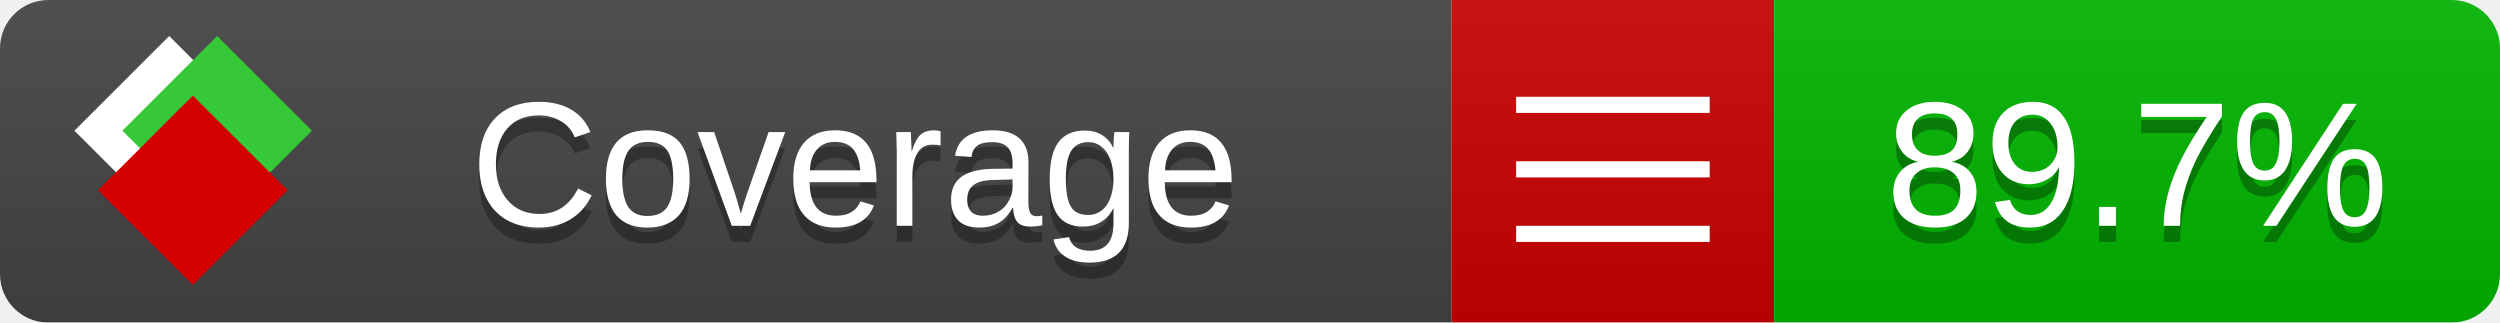
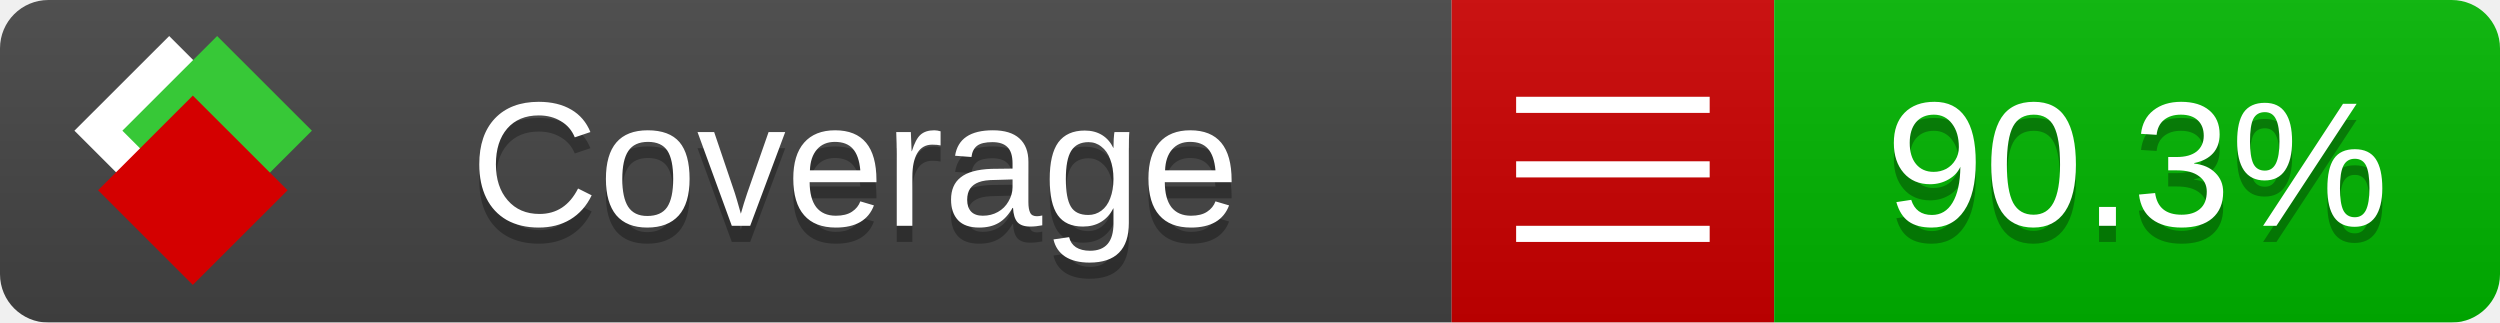
<svg xmlns="http://www.w3.org/2000/svg" xmlns:xlink="http://www.w3.org/1999/xlink" width="155" height="20">
  <style type="text/css">
          
            @keyframes fade1 {
                0% { visibility: visible; opacity: 1; }
               23% { visibility: visible; opacity: 1; }
               25% { visibility: hidden; opacity: 0; }
               48% { visibility: hidden; opacity: 0; }
               50% { visibility: hidden; opacity: 0; }
               73% { visibility: hidden; opacity: 0; }
               75% { visibility: hidden; opacity: 0; }
               98% { visibility: hidden; opacity: 0; }
              100% { visibility: visible; opacity: 1; }
            }
            @keyframes fade2 {
                0% { visibility: hidden; opacity: 0; }
               23% { visibility: hidden; opacity: 0; }
               25% { visibility: visible; opacity: 1; }
               48% { visibility: visible; opacity: 1; }
               50% { visibility: hidden; opacity: 0; }
               73% { visibility: hidden; opacity: 0; }
               75% { visibility: hidden; opacity: 0; }
               98% { visibility: hidden; opacity: 0; }
              100% { visibility: hidden; opacity: 0; }
            }
            @keyframes fade3 {
                0% { visibility: hidden; opacity: 0; }
               23% { visibility: hidden; opacity: 0; }
               25% { visibility: hidden; opacity: 0; }
               48% { visibility: hidden; opacity: 0; }
               50% { visibility: visible; opacity: 1; }
               73% { visibility: visible; opacity: 1; }
               75% { visibility: hidden; opacity: 0; }
               98% { visibility: hidden; opacity: 0; }
              100% { visibility: hidden; opacity: 0; }
            }
            @keyframes fade4 {
                0% { visibility: hidden; opacity: 0; }
               23% { visibility: hidden; opacity: 0; }
               25% { visibility: hidden; opacity: 0; }
               48% { visibility: hidden; opacity: 0; }
               50% { visibility: hidden; opacity: 0; }
               73% { visibility: hidden; opacity: 0; }
               75% { visibility: visible; opacity: 1; }
               98% { visibility: visible; opacity: 1; }
              100% { visibility: hidden; opacity: 0; }
            }
            .linecoverage {
                animation-duration: 15s;
                animation-name: fade1;
                animation-iteration-count: infinite;
            }
            .branchcoverage {
                animation-duration: 15s;
                animation-name: fade2;
                animation-iteration-count: infinite;
            }
            .methodcoverage {
                animation-duration: 15s;
                animation-name: fade3;
                animation-iteration-count: infinite;
            }
            .fullmethodcoverage {
                animation-duration: 15s;
                animation-name: fade4;
                animation-iteration-count: infinite;
            }
          
    </style>
  <defs>
    <linearGradient id="gradient" x2="0" y2="100%">
      <stop offset="0" stop-color="#bbb" stop-opacity=".1" />
      <stop offset="1" stop-opacity=".1" />
    </linearGradient>
    <linearGradient id="c">
      <stop offset="0" stop-color="#d40000" />
      <stop offset="1" stop-color="#ff2a2a" />
    </linearGradient>
    <linearGradient id="a">
      <stop offset="0" stop-color="#e0e0de" />
      <stop offset="1" stop-color="#fff" />
    </linearGradient>
    <linearGradient id="b">
      <stop offset="0" stop-color="#37c837" />
      <stop offset="1" stop-color="#217821" />
    </linearGradient>
    <linearGradient xlink:href="#a" id="e" x1="106.44" x2="69.96" y1="-11.96" y2="-46.84" gradientTransform="matrix(-.8426 -.00045 -.00045 -.8426 -94.27 -75.82)" gradientUnits="userSpaceOnUse" />
    <linearGradient xlink:href="#b" id="f" x1="56.19" x2="77.97" y1="-23.45" y2="10.62" gradientTransform="matrix(.8426 .00045 .00045 .8426 94.27 75.82)" gradientUnits="userSpaceOnUse" />
    <linearGradient xlink:href="#c" id="g" x1="79.98" x2="132.9" y1="10.79" y2="10.79" gradientTransform="matrix(.8426 .00045 .00045 .8426 94.27 75.82)" gradientUnits="userSpaceOnUse" />
    <mask id="mask">
      <rect width="155" height="20" rx="3" fill="#fff" />
    </mask>
    <g id="icon" transform="matrix(.04486 0 0 .04481 -.48 -.63)">
      <rect width="52.92" height="52.92" x="-109.72" y="-27.13" fill="url(#e)" transform="rotate(-135)" />
      <rect width="52.92" height="52.92" x="70.19" y="-39.18" fill="url(#f)" transform="rotate(45)" />
      <rect width="52.92" height="52.92" x="80.05" y="-15.74" fill="url(#g)" transform="rotate(45)" />
    </g>
  </defs>
  <g mask="url(#mask)">
    <rect x="0" y="0" width="90" height="20" fill="#444" />
    <rect x="90" y="0" width="20" height="20" fill="#c00" />
    <rect x="110" y="0" width="45" height="20" fill="#00B600" />
    <rect x="0" y="0" width="155" height="20" fill="url(#gradient)" />
  </g>
  <g>
    <path class="" stroke="#fff" d="M94 6.5 h12 M94 10.5 h12 M94 14.5 h12" />
  </g>
  <g fill="#fff" text-anchor="middle" font-family="Verdana,Arial,Geneva,sans-serif" font-size="11">
    <a xlink:href="https://github.com/danielpalme/ReportGenerator" target="_top">
      <use xlink:href="#icon" transform="translate(3,1) scale(3.5)" />
    </a>
    <text x="53" y="15" fill="#010101" fill-opacity=".3">Coverage</text>
    <text x="53" y="14" fill="#fff">Coverage</text>
-     <text class="" x="132.5" y="15" fill="#010101" fill-opacity=".3">89.7%</text>
-     <text class="" x="132.5" y="14">89.7%</text>
+     <text class="" x="132.5" y="15" fill="#010101" fill-opacity=".3">90.3%</text>
+     <text class="" x="132.5" y="14">90.3%</text>
  </g>
  <g>
    <rect class="" x="90" y="0" width="65" height="20" fill-opacity="0" />
  </g>
</svg>
